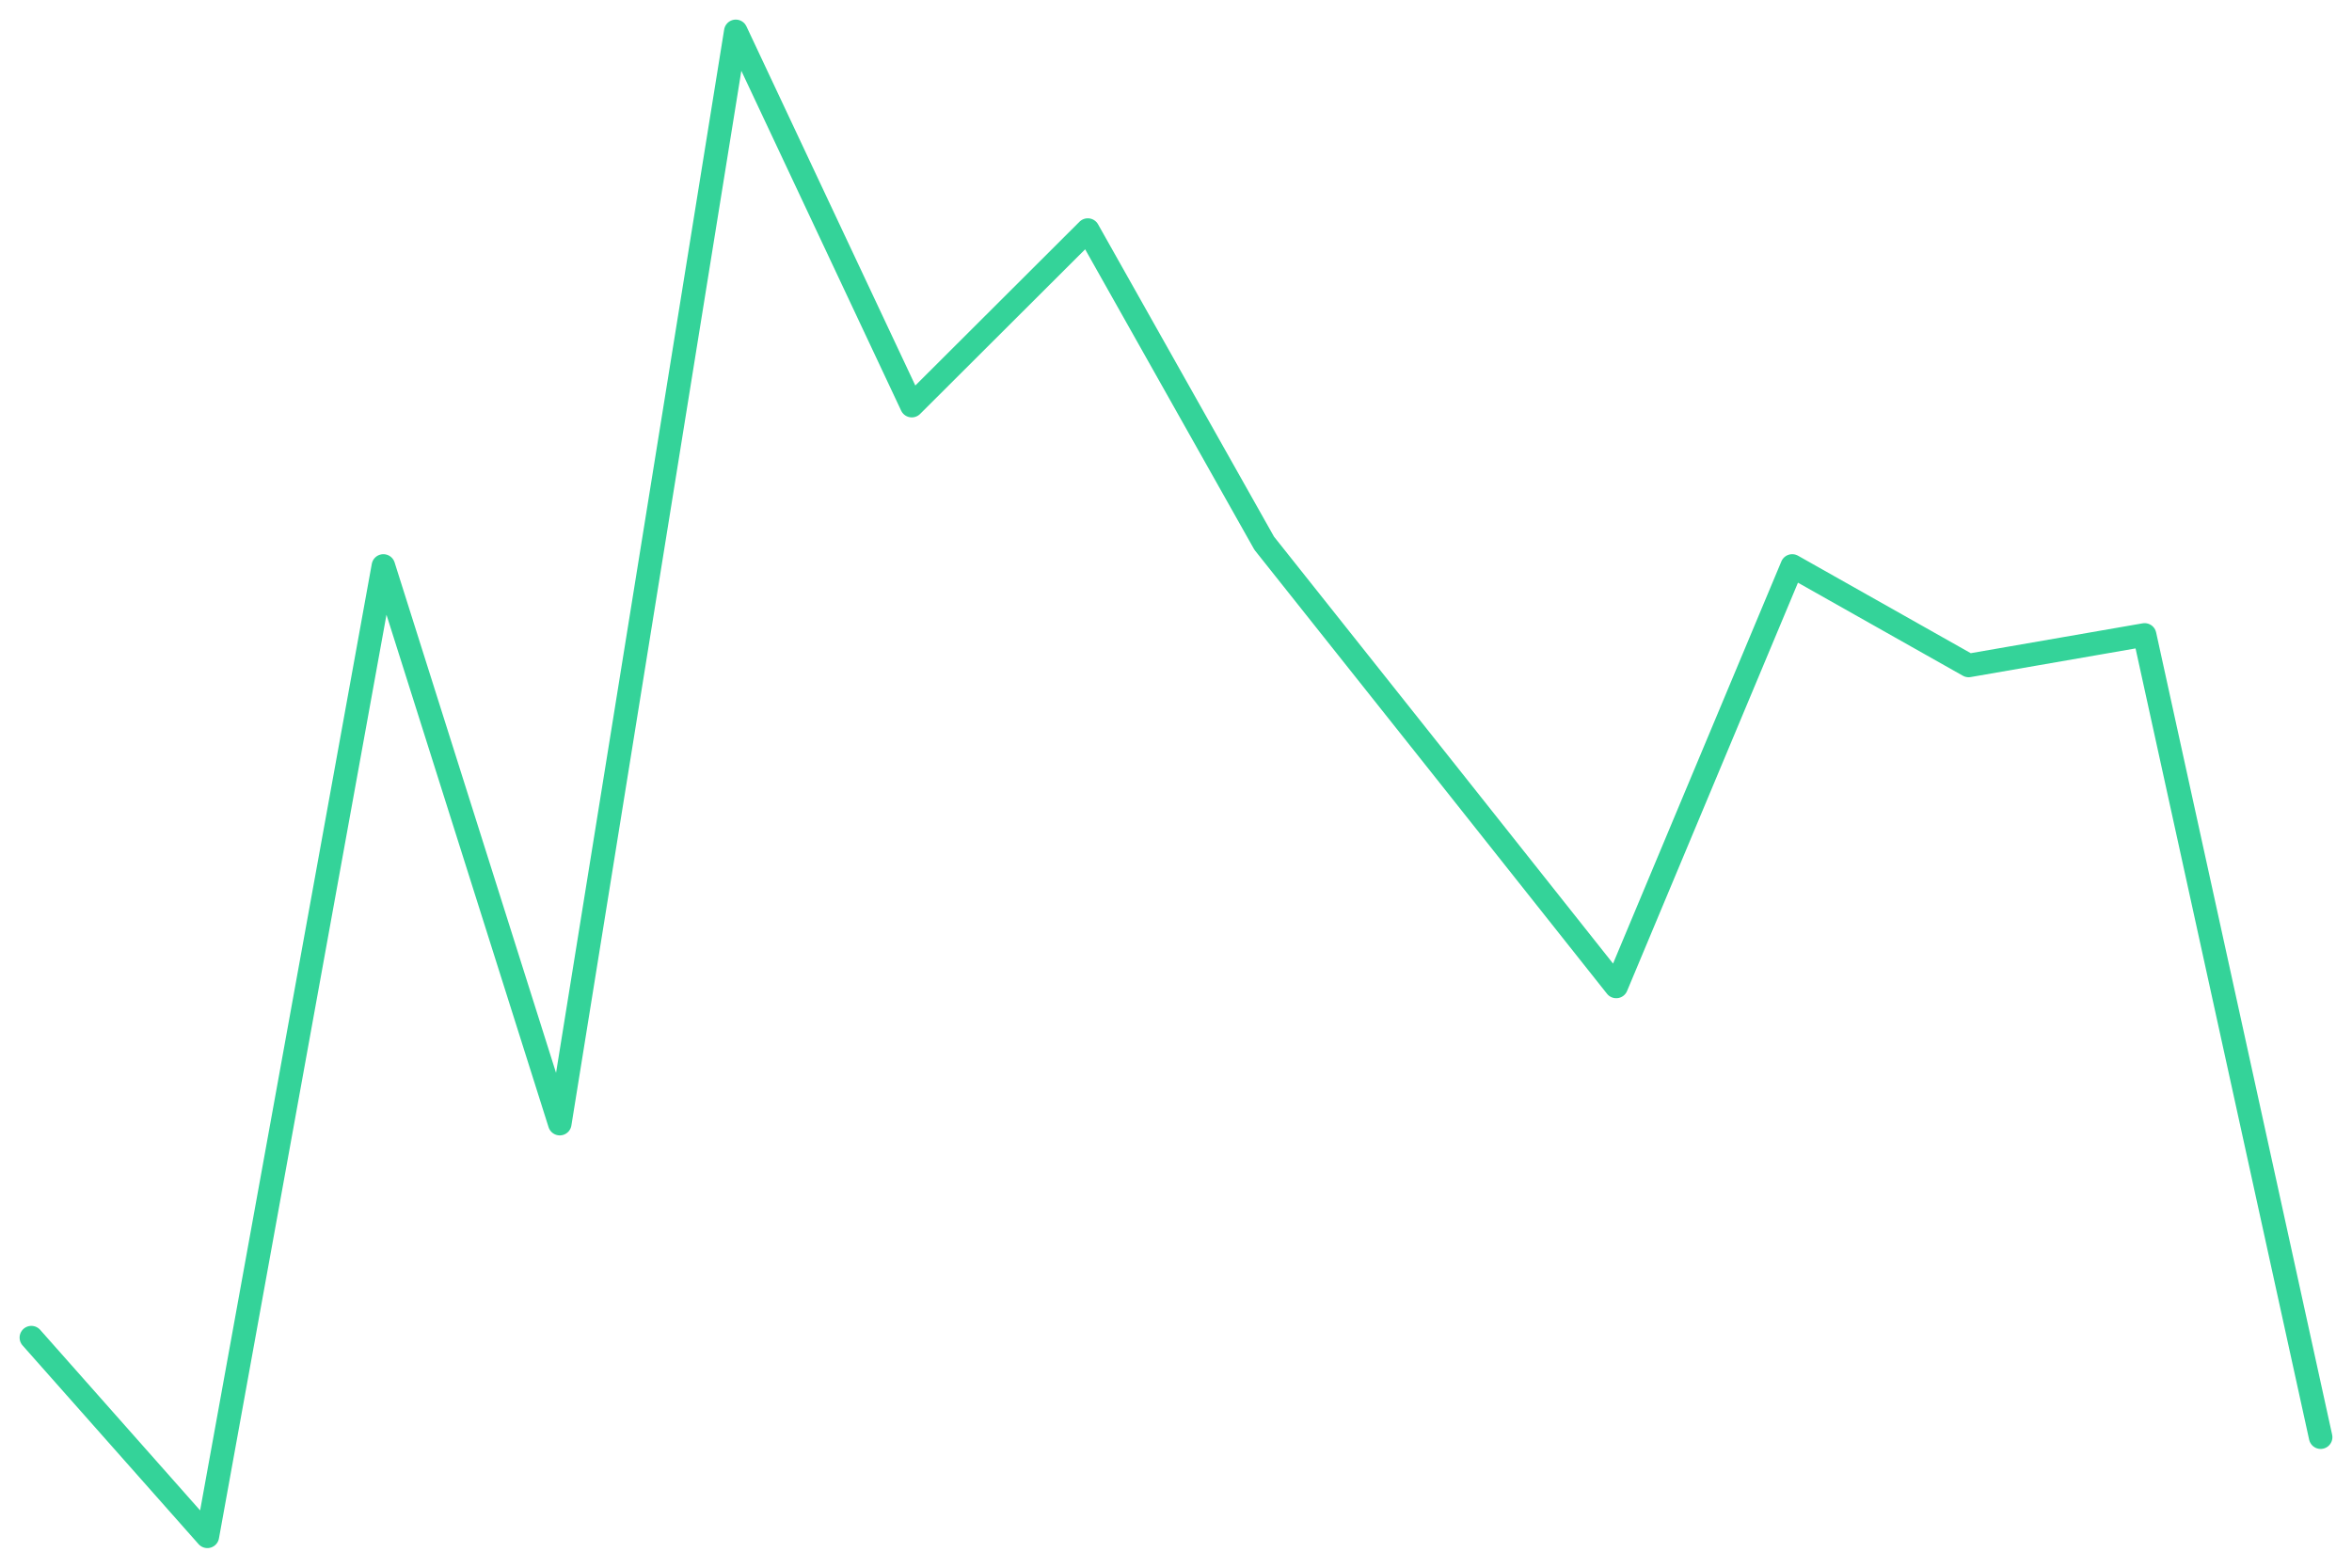
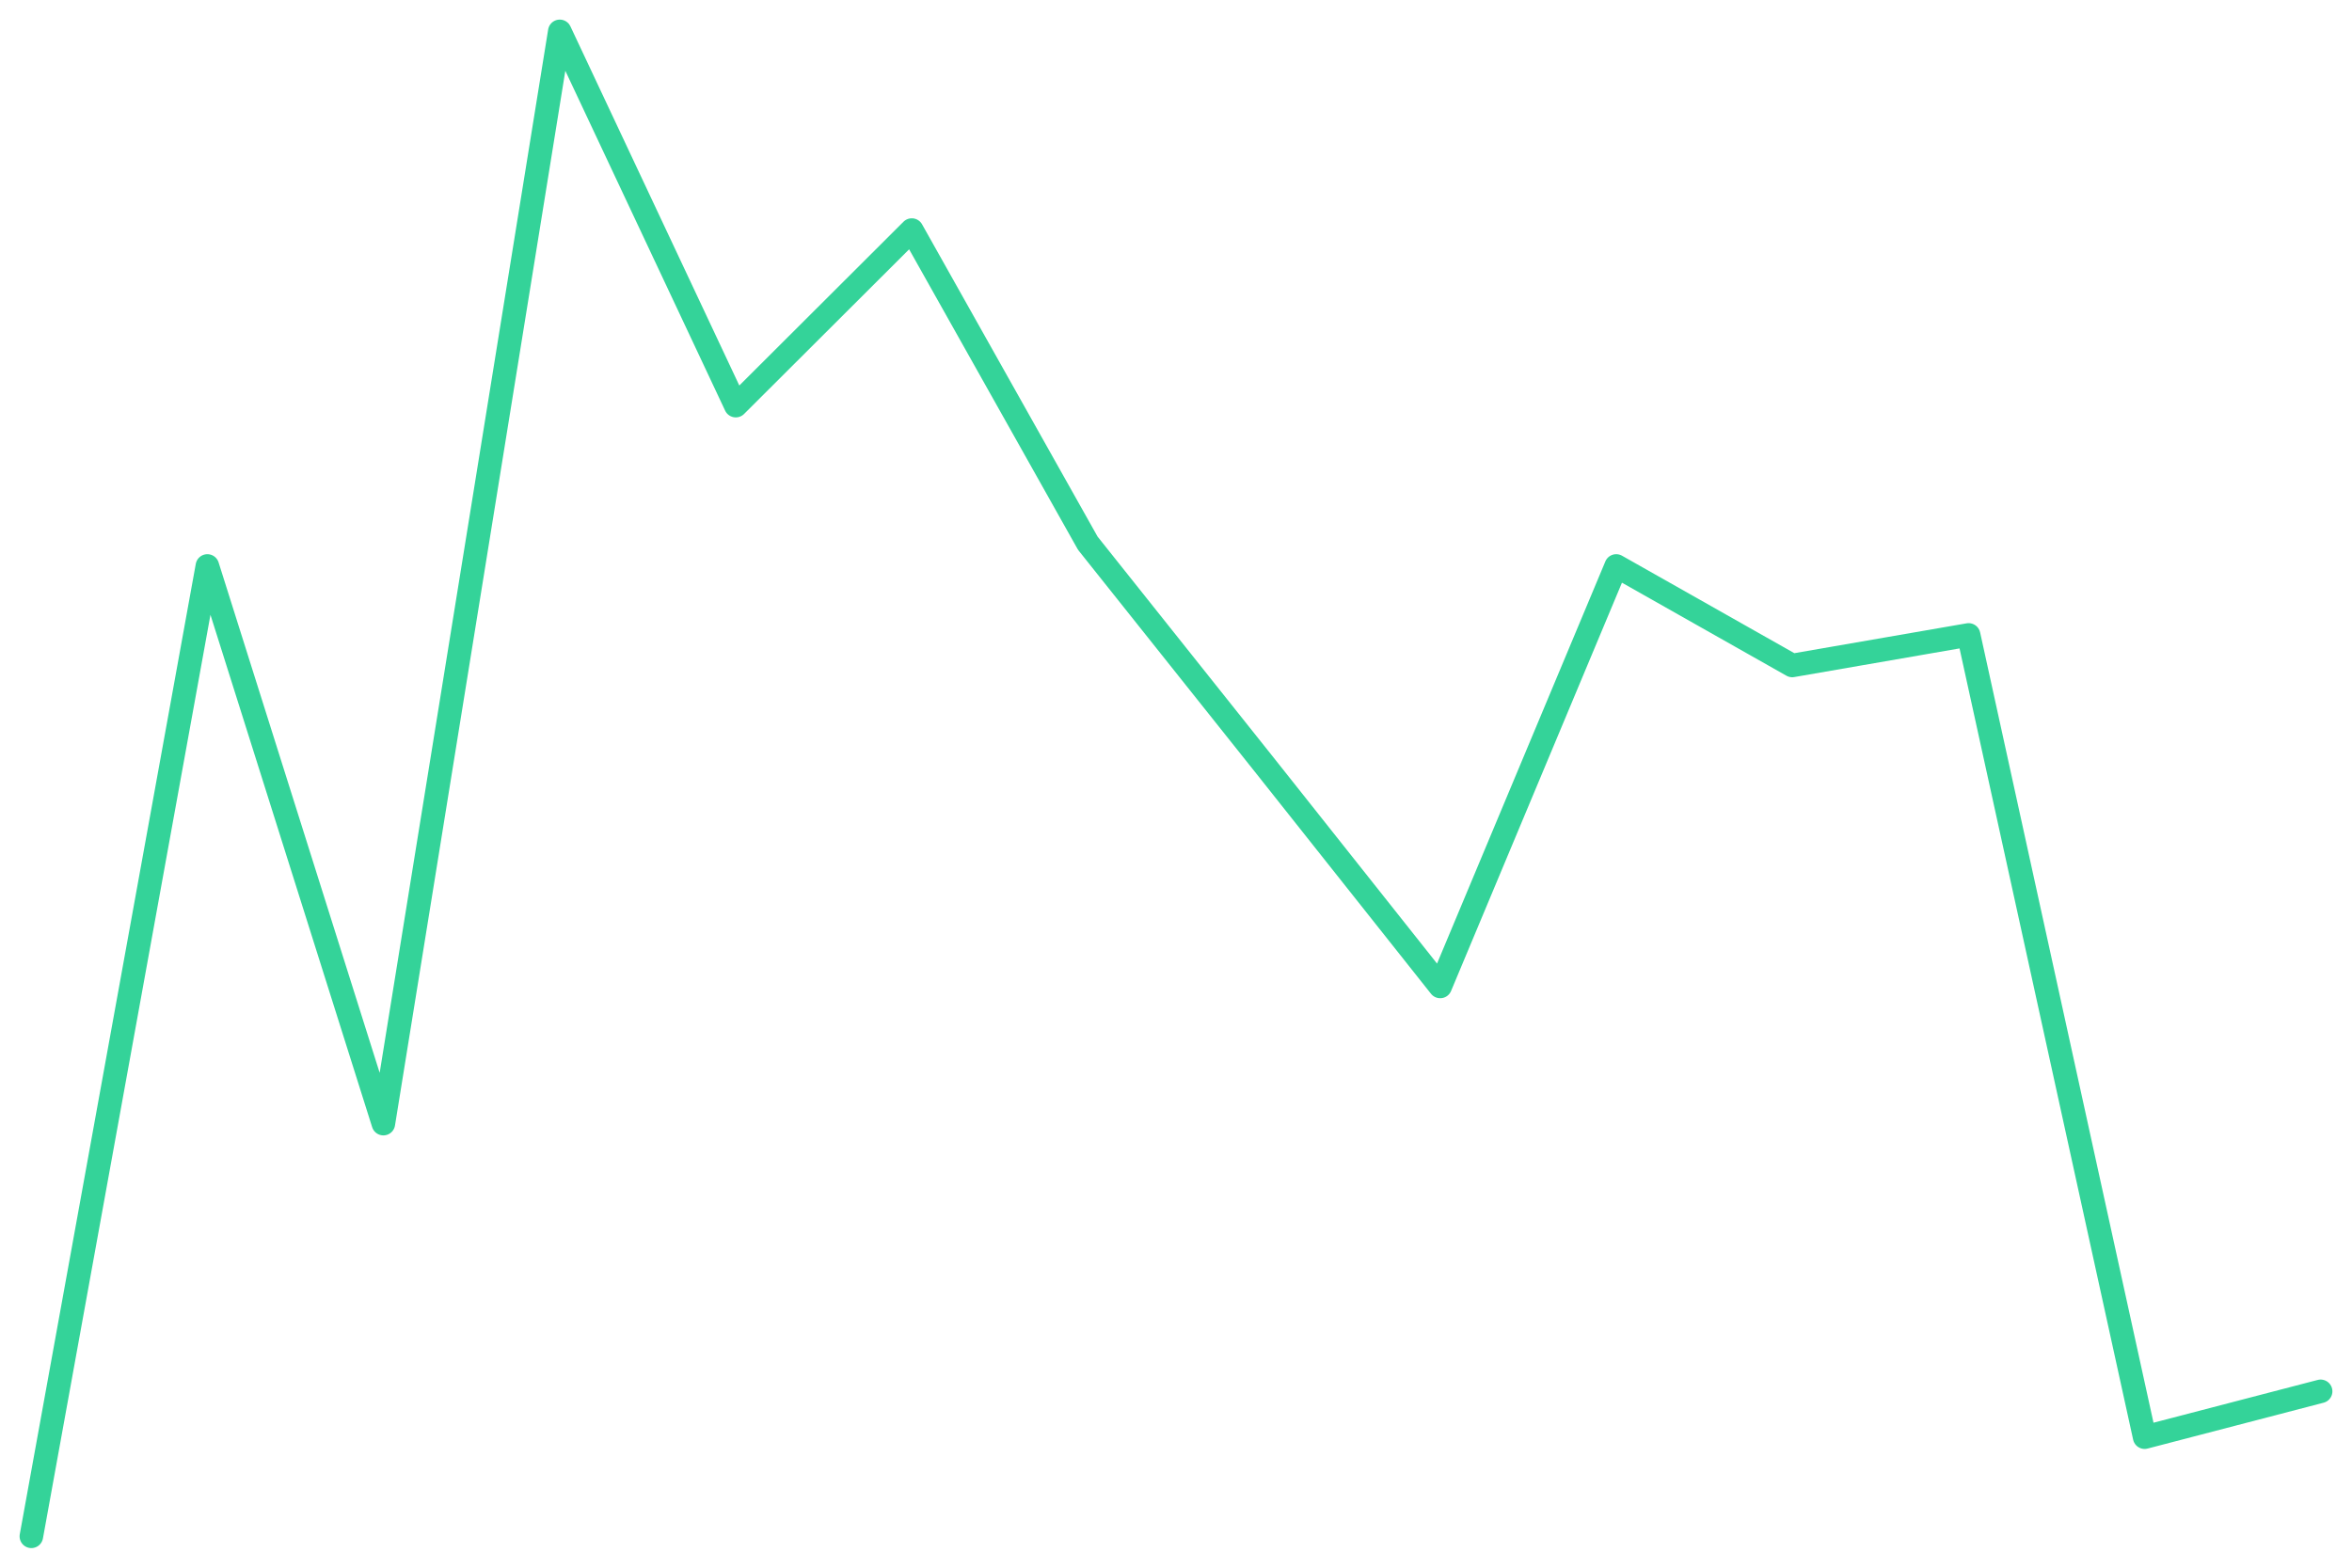
<svg xmlns="http://www.w3.org/2000/svg" viewBox="0 0 600 400" width="600" height="400">
-   <polyline fill="none" stroke="#34d399" stroke-width="6" stroke-linejoin="round" stroke-linecap="round" points="8.0,341.3 52.9,392.0 97.8,144.4 142.8,286.7 187.7,8.0 232.6,103.5 277.5,58.7 322.5,138.6 367.4,195.1 412.3,251.7 457.2,144.4 502.2,169.8 547.1,162.0 592.0,366.7" />
+   <polyline fill="none" stroke="#34d399" stroke-width="6" stroke-linejoin="round" stroke-linecap="round" points="8.0,392.0 52.9,144.4 97.8,286.7 142.8,8.0 187.7,103.5 232.6,58.7 277.5,138.6 322.5,195.1 367.4,251.7 412.3,144.4 457.2,169.8 502.2,162.0 547.1,366.7 592.0,355.0" />
</svg>
